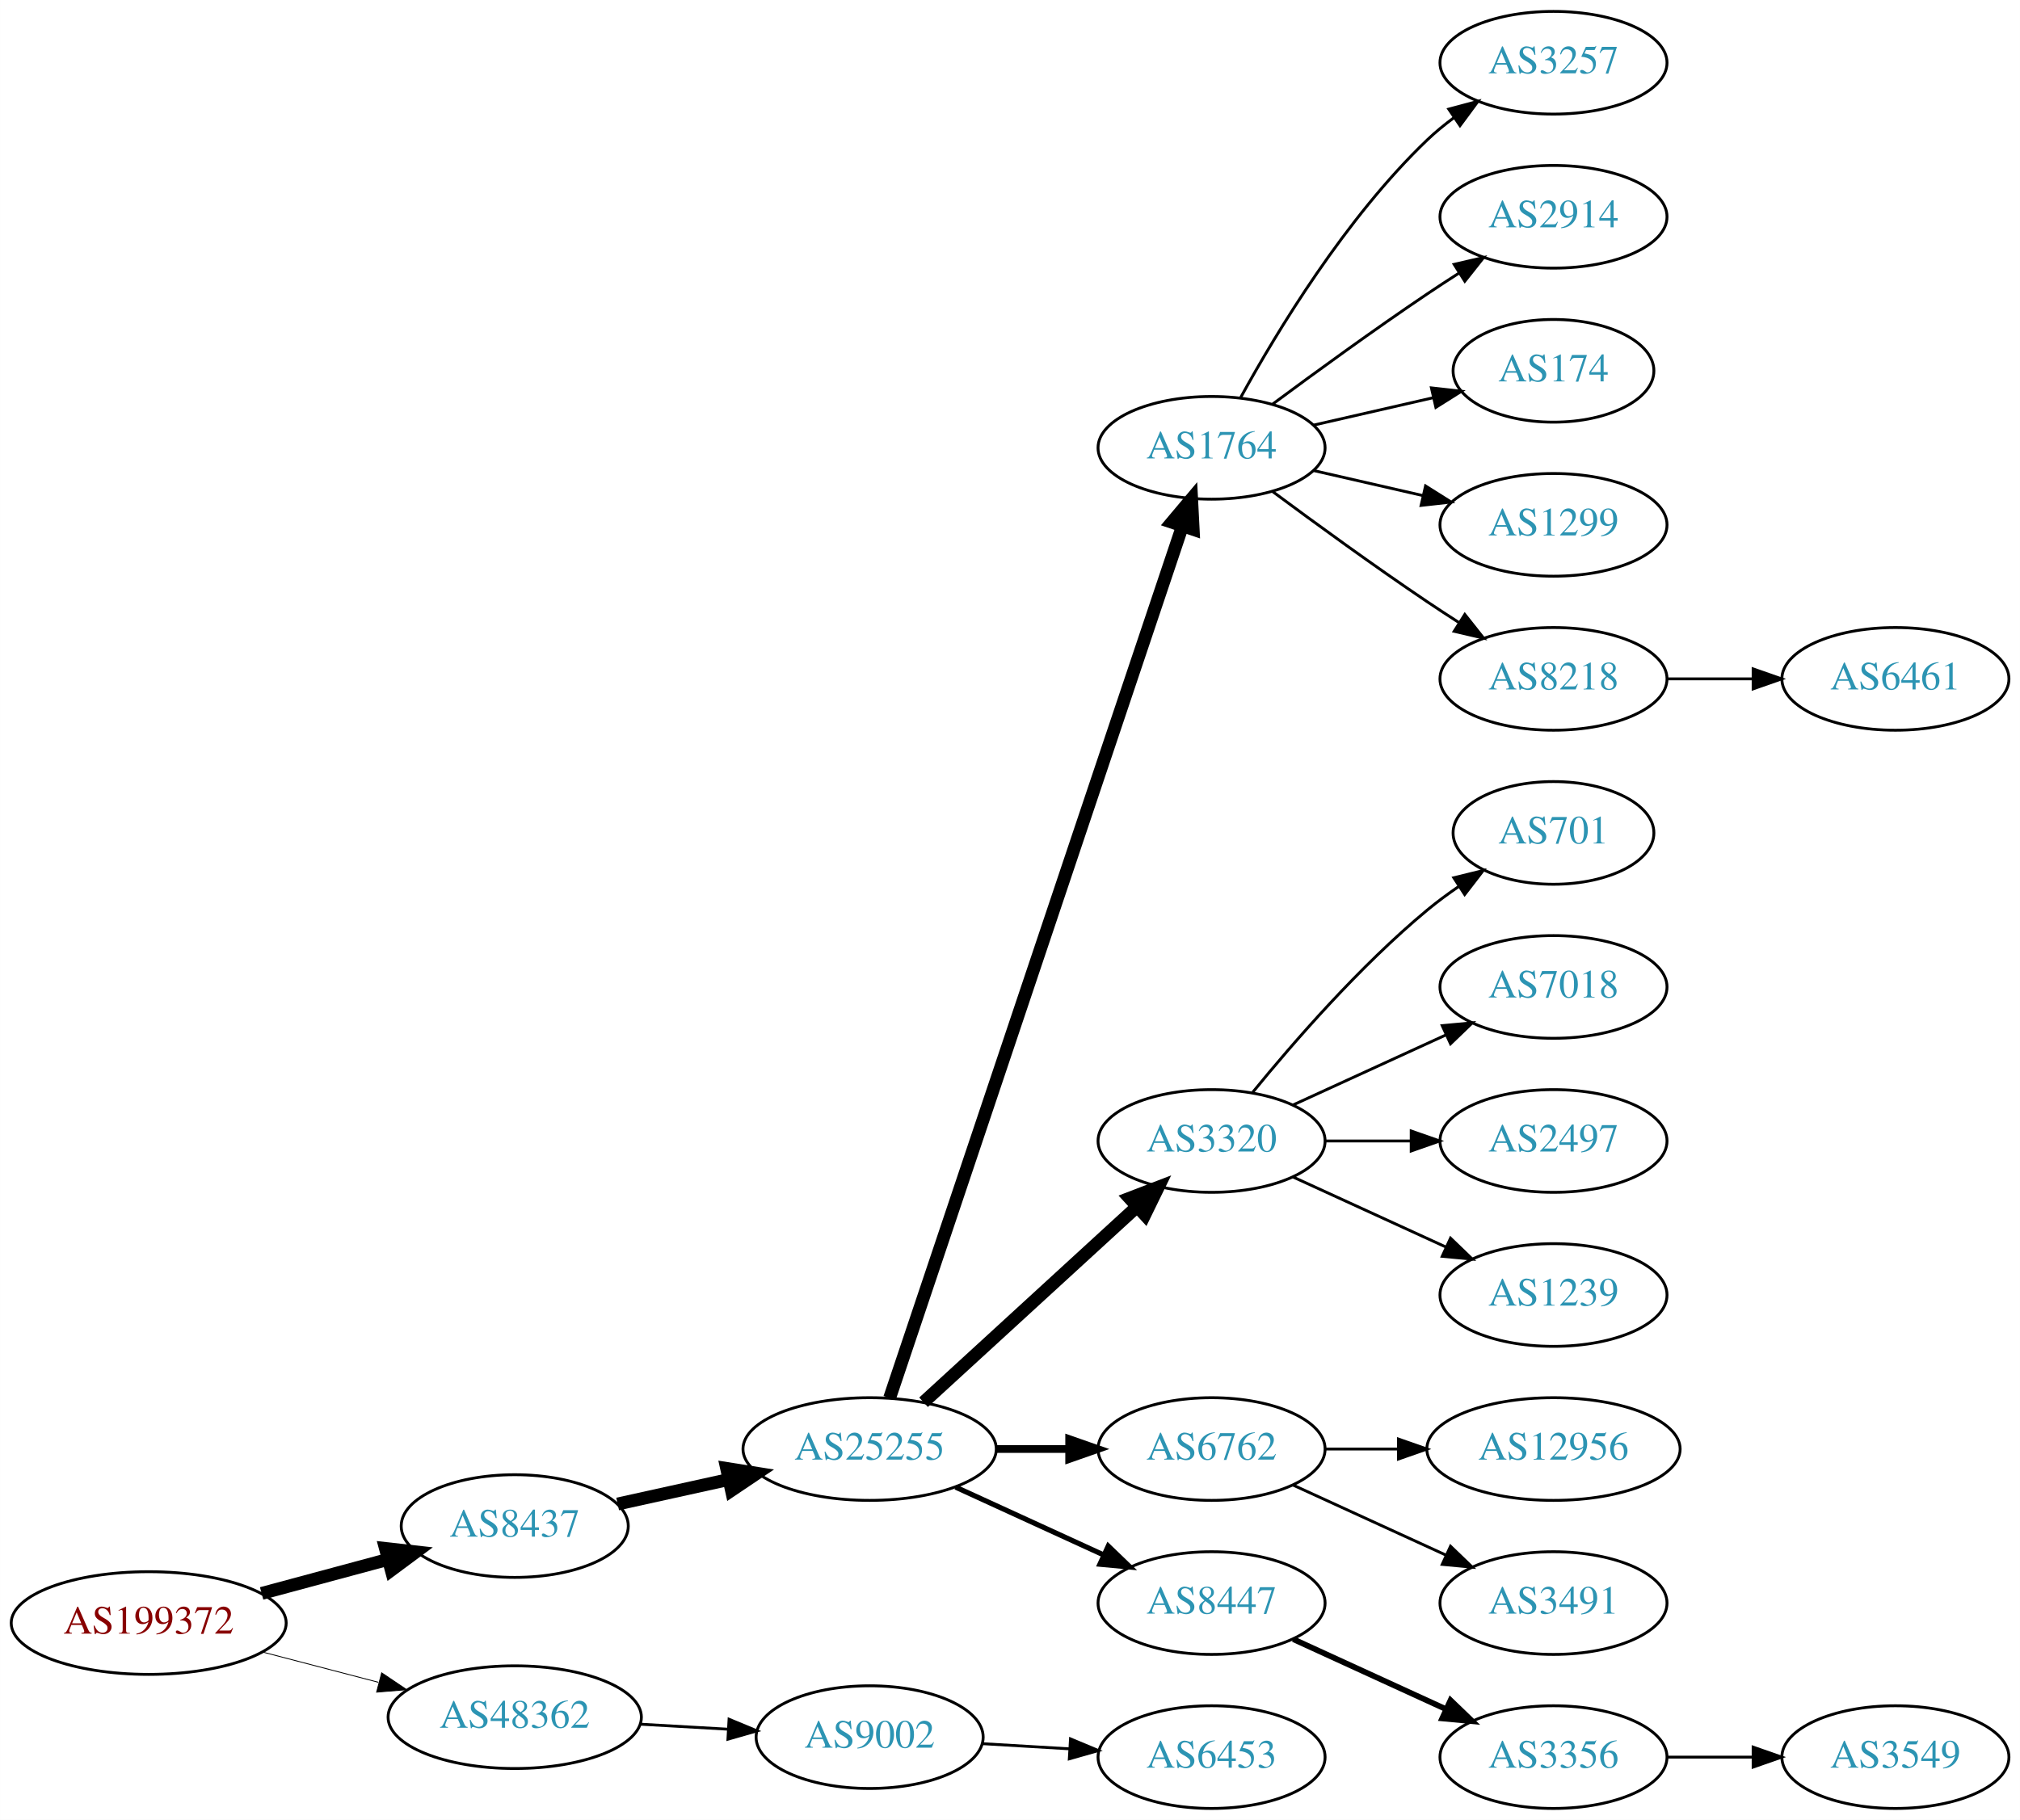
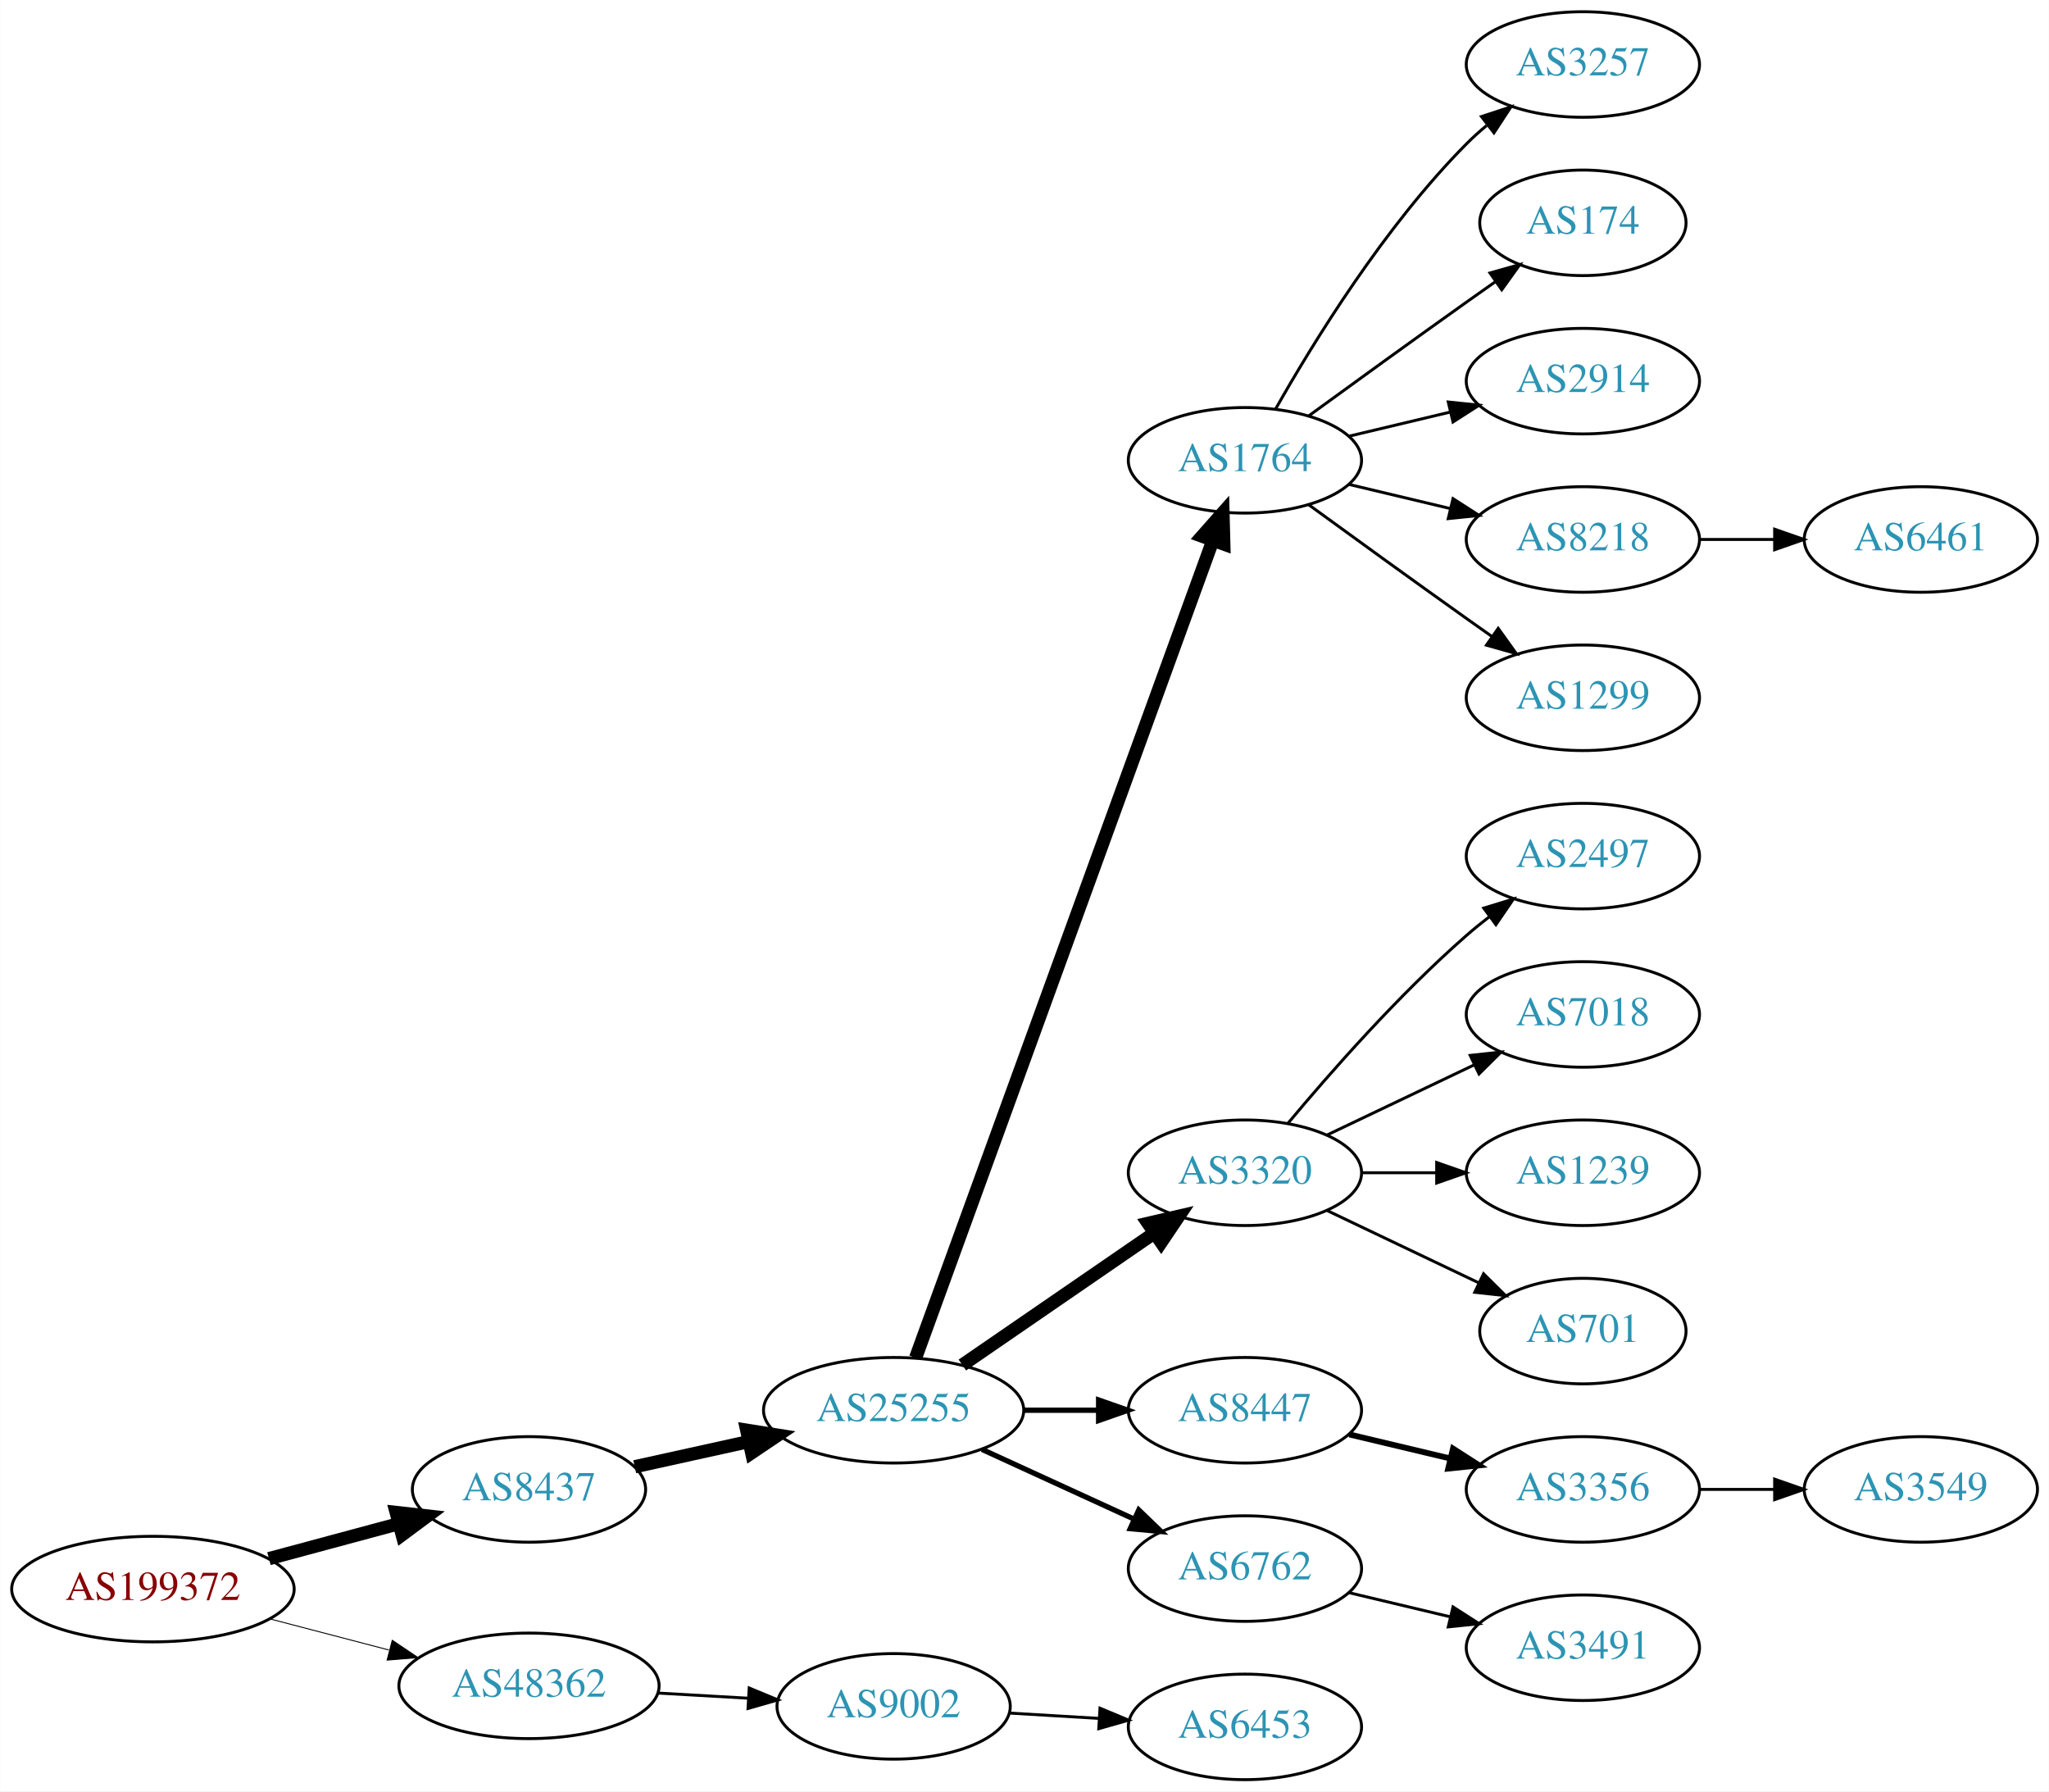
- <svg xmlns="http://www.w3.org/2000/svg" xmlns:xlink="http://www.w3.org/1999/xlink" width="708pt" height="638pt" viewBox="0.00 0.00 707.95 638.00">
-   <g id="graph0" class="graph" transform="scale(1 1) rotate(0) translate(4 634)">
-     <polygon fill="white" stroke="none" points="-4,4 -4,-634 703.954,-634 703.954,4 -4,4" />
+ <svg xmlns="http://www.w3.org/2000/svg" xmlns:xlink="http://www.w3.org/1999/xlink" width="699pt" height="611pt" viewBox="0.00 0.00 698.85 611.00">
+   <g id="graph0" class="graph" transform="scale(1 1) rotate(0) translate(4 607)">
+     <polygon fill="white" stroke="none" points="-4,4 -4,-607 694.855,-607 694.855,4 -4,4" />
    <g id="node1" class="node">
      <g id="a_node1">
        <a xlink:href="/asn/199372" xlink:title="AS199372 ~ Hirschmann Automotive GmbH [AT]">
          <ellipse fill="#ffffff" stroke="black" cx="48.096" cy="-65" rx="48.192" ry="18" />
          <text text-anchor="middle" x="48.096" y="-61.3" font-family="Times,serif" font-size="14.00" fill="#880000">AS199372</text>
        </a>
      </g>
    </g>
    <g id="node2" class="node">
      <g id="a_node2">
        <a xlink:href="/asn/8437" xlink:title="AS8437 ~ Hutchison Drei Austria GmbH [AT]">
          <ellipse fill="#ffffff" stroke="black" cx="176.388" cy="-99" rx="39.794" ry="18" />
          <text text-anchor="middle" x="176.388" y="-95.3" font-family="Times,serif" font-size="14.00" fill="#2c94b3">AS8437</text>
        </a>
      </g>
    </g>
    <g id="edge1" class="edge">
      <path fill="none" stroke="black" stroke-width="4.5" d="M87.674,-75.386C101.701,-79.162 117.644,-83.454 132.056,-87.334" />
      <polygon fill="black" stroke="black" stroke-width="4.5" points="131.066,-91.145 141.746,-89.943 133.113,-83.541 131.066,-91.145" />
    </g>
    <g id="node3" class="node">
      <g id="a_node3">
        <a xlink:href="/asn/48362" xlink:title="AS48362 ~ Stadtwerke Feldkirch [AT]">
          <ellipse fill="#ffffff" stroke="black" cx="176.388" cy="-32" rx="44.393" ry="18" />
          <text text-anchor="middle" x="176.388" y="-28.3" font-family="Times,serif" font-size="14.00" fill="#2c94b3">AS48362</text>
        </a>
      </g>
    </g>
    <g id="edge2" class="edge">
-       <path fill="none" stroke="black" stroke-width="0.3" d="M88.018,-54.83C100.839,-51.479 115.231,-47.719 128.578,-44.231" />
-       <polygon fill="black" stroke="black" stroke-width="0.3" points="129.746,-47.544 138.536,-41.629 127.976,-40.771 129.746,-47.544" />
+       <path fill="none" stroke="black" stroke-width="0.321" d="M88.018,-54.83C100.839,-51.479 115.231,-47.719 128.578,-44.231" />
+       <polygon fill="black" stroke="black" stroke-width="0.321" points="129.746,-47.544 138.536,-41.629 127.976,-40.771 129.746,-47.544" />
    </g>
    <g id="node4" class="node">
      <g id="a_node4">
        <a xlink:href="/asn/25255" xlink:title="AS25255 ~ ==&gt; TELE2 AUSTRIA &lt;== [AT]">
          <ellipse fill="#ffffff" stroke="black" cx="300.78" cy="-126" rx="44.393" ry="18" />
          <text text-anchor="middle" x="300.78" y="-122.3" font-family="Times,serif" font-size="14.00" fill="#2c94b3">AS25255</text>
        </a>
      </g>
    </g>
    <g id="edge3" class="edge">
      <path fill="none" stroke="black" stroke-width="4.5" d="M212.46,-106.737C224.5,-109.393 238.2,-112.415 251.121,-115.266" />
      <polygon fill="black" stroke="black" stroke-width="4.5" points="250.656,-119.195 261.269,-117.505 252.352,-111.505 250.656,-119.195" />
    </g>
-     <g id="node23" class="node">
-       <g id="a_node23">
+     <g id="node22" class="node">
+       <g id="a_node22">
        <a xlink:href="/asn/9002" xlink:title="AS9002 ~ RETN Limited [EU]">
          <ellipse fill="#ffffff" stroke="black" cx="300.78" cy="-25" rx="39.794" ry="18" />
          <text text-anchor="middle" x="300.78" y="-21.3" font-family="Times,serif" font-size="14.00" fill="#2c94b3">AS9002</text>
        </a>
      </g>
    </g>
-     <g id="edge22" class="edge">
+     <g id="edge21" class="edge">
      <path fill="none" stroke="black" d="M220.194,-29.552C230.224,-28.978 240.981,-28.363 251.241,-27.776" />
      <polygon fill="black" stroke="black" points="251.506,-31.267 261.29,-27.201 251.107,-24.278 251.506,-31.267" />
    </g>
    <g id="node5" class="node">
      <g id="a_node5">
        <a xlink:href="/asn/1764" xlink:title="AS1764 ~ NEXTLAYER-AS [AT]">
-           <ellipse fill="#ffffff" stroke="black" cx="420.622" cy="-477" rx="39.794" ry="18" />
-           <text text-anchor="middle" x="420.622" y="-473.3" font-family="Times,serif" font-size="14.00" fill="#2c94b3">AS1764</text>
+           <ellipse fill="#ffffff" stroke="black" cx="420.622" cy="-450" rx="39.794" ry="18" />
+           <text text-anchor="middle" x="420.622" y="-446.3" font-family="Times,serif" font-size="14.00" fill="#2c94b3">AS1764</text>
        </a>
      </g>
    </g>
    <g id="edge4" class="edge">
-       <path fill="none" stroke="black" stroke-width="4.5" d="M307.786,-143.889C327.013,-201.16 387.15,-380.279 410.357,-449.403" />
-       <polygon fill="black" stroke="black" stroke-width="4.5" points="406.713,-450.921 413.629,-459.147 414.178,-448.414 406.713,-450.921" />
+       <path fill="none" stroke="black" stroke-width="4.5" d="M308.283,-143.881C327.84,-197.651 386.208,-358.129 409.682,-422.67" />
+       <polygon fill="black" stroke="black" stroke-width="4.5" points="406.02,-424.122 413.139,-432.174 413.421,-421.431 406.02,-424.122" />
    </g>
    <g id="node6" class="node">
      <g id="a_node6">
        <a xlink:href="/asn/3320" xlink:title="AS3320 ~ DTAG [DE]">
-           <ellipse fill="#ffffff" stroke="black" cx="420.622" cy="-234" rx="39.794" ry="18" />
-           <text text-anchor="middle" x="420.622" y="-230.3" font-family="Times,serif" font-size="14.00" fill="#2c94b3">AS3320</text>
+           <ellipse fill="#ffffff" stroke="black" cx="420.622" cy="-207" rx="39.794" ry="18" />
+           <text text-anchor="middle" x="420.622" y="-203.3" font-family="Times,serif" font-size="14.00" fill="#2c94b3">AS3320</text>
        </a>
      </g>
    </g>
    <g id="edge5" class="edge">
-       <path fill="none" stroke="black" stroke-width="4.5" d="M319.677,-142.403C339.606,-160.667 371.963,-190.322 394.44,-210.921" />
-       <polygon fill="black" stroke="black" stroke-width="4.5" points="391.91,-213.943 401.942,-217.797 397.23,-208.137 391.91,-213.943" />
+       <path fill="none" stroke="black" stroke-width="4.5" d="M324.222,-141.426C342.804,-154.198 369.365,-172.455 389.744,-186.463" />
+       <polygon fill="black" stroke="black" stroke-width="4.5" points="387.587,-189.758 398.058,-192.178 392.048,-183.269 387.587,-189.758" />
    </g>
    <g id="node7" class="node">
      <g id="a_node7">
-         <a xlink:href="/asn/6762" xlink:title="AS6762 ~ TELECOM ITALIA SPARKLE S.p.A. [IT]">
+         <a xlink:href="/asn/8447" xlink:title="AS8447 ~ A1 Telekom Austria AG [AT]">
          <ellipse fill="#ffffff" stroke="black" cx="420.622" cy="-126" rx="39.794" ry="18" />
-           <text text-anchor="middle" x="420.622" y="-122.3" font-family="Times,serif" font-size="14.00" fill="#2c94b3">AS6762</text>
+           <text text-anchor="middle" x="420.622" y="-122.3" font-family="Times,serif" font-size="14.00" fill="#2c94b3">AS8447</text>
        </a>
      </g>
    </g>
    <g id="edge6" class="edge">
-       <path fill="none" stroke="black" stroke-width="2.7" d="M344.991,-126C353.303,-126 362.066,-126 370.548,-126" />
-       <polygon fill="black" stroke="black" stroke-width="2.7" points="370.707,-129.5 380.707,-126 370.707,-122.5 370.707,-129.5" />
+       <path fill="none" stroke="black" stroke-width="1.8" d="M344.991,-126C353.303,-126 362.066,-126 370.548,-126" />
+       <polygon fill="black" stroke="black" stroke-width="1.8" points="370.707,-129.5 380.707,-126 370.707,-122.5 370.707,-129.5" />
    </g>
    <g id="node8" class="node">
      <g id="a_node8">
-         <a xlink:href="/asn/8447" xlink:title="AS8447 ~ A1 Telekom Austria AG [AT]">
+         <a xlink:href="/asn/6762" xlink:title="AS6762 ~ TELECOM ITALIA SPARKLE S.p.A. [IT]">
          <ellipse fill="#ffffff" stroke="black" cx="420.622" cy="-72" rx="39.794" ry="18" />
-           <text text-anchor="middle" x="420.622" y="-68.3" font-family="Times,serif" font-size="14.00" fill="#2c94b3">AS8447</text>
+           <text text-anchor="middle" x="420.622" y="-68.3" font-family="Times,serif" font-size="14.00" fill="#2c94b3">AS6762</text>
        </a>
      </g>
    </g>
    <g id="edge7" class="edge">
      <path fill="none" stroke="black" stroke-width="1.8" d="M330.909,-112.652C346.521,-105.498 365.918,-96.609 382.59,-88.969" />
      <polygon fill="black" stroke="black" stroke-width="1.8" points="384.409,-91.986 392.042,-84.638 381.493,-85.622 384.409,-91.986" />
    </g>
    <g id="node9" class="node">
      <g id="a_node9">
        <a xlink:href="/asn/3257" xlink:title="AS3257 ~ GTT [DE]">
-           <ellipse fill="#ffffff" stroke="black" cx="540.465" cy="-612" rx="39.794" ry="18" />
-           <text text-anchor="middle" x="540.465" y="-608.3" font-family="Times,serif" font-size="14.00" fill="#2c94b3">AS3257</text>
+           <ellipse fill="#ffffff" stroke="black" cx="535.915" cy="-585" rx="39.794" ry="18" />
+           <text text-anchor="middle" x="535.915" y="-581.3" font-family="Times,serif" font-size="14.00" fill="#2c94b3">AS3257</text>
        </a>
      </g>
    </g>
    <g id="edge8" class="edge">
-       <path fill="none" stroke="black" d="M430.864,-494.713C443.409,-517.561 467.586,-557.611 496.269,-585 499.137,-587.739 502.326,-590.347 505.635,-592.785" />
-       <polygon fill="black" stroke="black" points="503.758,-595.742 513.994,-598.477 507.698,-589.956 503.758,-595.742" />
+       <path fill="none" stroke="black" d="M431.082,-467.49C443.864,-490.096 468.296,-529.886 496.269,-558 498.379,-560.121 500.676,-562.188 503.061,-564.171" />
+       <polygon fill="black" stroke="black" points="501.313,-567.242 511.376,-570.556 505.577,-561.69 501.313,-567.242" />
    </g>
    <g id="node10" class="node">
      <g id="a_node10">
-         <a xlink:href="/asn/2914" xlink:title="AS2914 ~ NTT America, Inc. [US]">
-           <ellipse fill="#ffffff" stroke="black" cx="540.465" cy="-558" rx="39.794" ry="18" />
-           <text text-anchor="middle" x="540.465" y="-554.3" font-family="Times,serif" font-size="14.00" fill="#2c94b3">AS2914</text>
+         <a xlink:href="/asn/174" xlink:title="AS174 ~ Cogent Communications [US]">
+           <ellipse fill="#ffffff" stroke="black" cx="535.915" cy="-531" rx="35.194" ry="18" />
+           <text text-anchor="middle" x="535.915" y="-527.3" font-family="Times,serif" font-size="14.00" fill="#2c94b3">AS174</text>
        </a>
      </g>
    </g>
    <g id="edge9" class="edge">
-       <path fill="none" stroke="black" d="M441.953,-492.277C456.815,-503.304 477.559,-518.407 496.269,-531 499.818,-533.389 503.568,-535.839 507.317,-538.242" />
-       <polygon fill="black" stroke="black" points="505.643,-541.325 515.965,-543.712 509.385,-535.409 505.643,-541.325" />
+       <path fill="none" stroke="black" d="M442.471,-465.222C457.404,-476.091 478.018,-491.025 496.269,-504 499.479,-506.282 502.848,-508.661 506.203,-511.018" />
+       <polygon fill="black" stroke="black" points="504.215,-513.899 514.413,-516.77 508.231,-508.166 504.215,-513.899" />
    </g>
    <g id="node11" class="node">
      <g id="a_node11">
-         <a xlink:href="/asn/174" xlink:title="AS174 ~ Cogent Communications [US]">
-           <ellipse fill="#ffffff" stroke="black" cx="540.465" cy="-504" rx="35.194" ry="18" />
-           <text text-anchor="middle" x="540.465" y="-500.3" font-family="Times,serif" font-size="14.00" fill="#2c94b3">AS174</text>
+         <a xlink:href="/asn/2914" xlink:title="AS2914 ~ NTT America, Inc. [US]">
+           <ellipse fill="#ffffff" stroke="black" cx="535.915" cy="-477" rx="39.794" ry="18" />
+           <text text-anchor="middle" x="535.915" y="-473.3" font-family="Times,serif" font-size="14.00" fill="#2c94b3">AS2914</text>
        </a>
      </g>
    </g>
    <g id="edge10" class="edge">
-       <path fill="none" stroke="black" d="M456.342,-484.955C469.434,-487.955 484.456,-491.396 498.097,-494.522" />
-       <polygon fill="black" stroke="black" points="497.675,-498.016 508.204,-496.838 499.238,-491.193 497.675,-498.016" />
+       <path fill="none" stroke="black" d="M456.229,-458.248C467.101,-460.838 479.255,-463.735 490.698,-466.462" />
+       <polygon fill="black" stroke="black" points="489.981,-469.889 500.52,-468.803 491.604,-463.08 489.981,-469.889" />
    </g>
    <g id="node12" class="node">
      <g id="a_node12">
-         <a xlink:href="/asn/1299" xlink:title="AS1299 ~ Telia Carrier [EU]">
-           <ellipse fill="#ffffff" stroke="black" cx="540.465" cy="-450" rx="39.794" ry="18" />
-           <text text-anchor="middle" x="540.465" y="-446.3" font-family="Times,serif" font-size="14.00" fill="#2c94b3">AS1299</text>
+         <a xlink:href="/asn/8218" xlink:title="AS8218 ~ legacy Neotelecoms [FR]">
+           <ellipse fill="#ffffff" stroke="black" cx="535.915" cy="-423" rx="39.794" ry="18" />
+           <text text-anchor="middle" x="535.915" y="-419.3" font-family="Times,serif" font-size="14.00" fill="#2c94b3">AS8218</text>
        </a>
      </g>
    </g>
    <g id="edge11" class="edge">
-       <path fill="none" stroke="black" d="M456.342,-469.045C468.341,-466.296 481.962,-463.175 494.655,-460.267" />
-       <polygon fill="black" stroke="black" points="495.621,-463.636 504.586,-457.991 494.057,-456.813 495.621,-463.636" />
+       <path fill="none" stroke="black" d="M456.229,-441.752C467.101,-439.162 479.255,-436.265 490.698,-433.538" />
+       <polygon fill="black" stroke="black" points="491.604,-436.92 500.52,-431.197 489.981,-430.111 491.604,-436.92" />
    </g>
    <g id="node13" class="node">
      <g id="a_node13">
-         <a xlink:href="/asn/8218" xlink:title="AS8218 ~ legacy Neotelecoms [FR]">
-           <ellipse fill="#ffffff" stroke="black" cx="540.465" cy="-396" rx="39.794" ry="18" />
-           <text text-anchor="middle" x="540.465" y="-392.3" font-family="Times,serif" font-size="14.00" fill="#2c94b3">AS8218</text>
+         <a xlink:href="/asn/1299" xlink:title="AS1299 ~ Telia Carrier [EU]">
+           <ellipse fill="#ffffff" stroke="black" cx="535.915" cy="-369" rx="39.794" ry="18" />
+           <text text-anchor="middle" x="535.915" y="-365.3" font-family="Times,serif" font-size="14.00" fill="#2c94b3">AS1299</text>
        </a>
      </g>
    </g>
    <g id="edge12" class="edge">
-       <path fill="none" stroke="black" d="M441.953,-461.723C456.815,-450.696 477.559,-435.593 496.269,-423 499.818,-420.611 503.568,-418.161 507.317,-415.758" />
-       <polygon fill="black" stroke="black" points="509.385,-418.591 515.965,-410.288 505.643,-412.675 509.385,-418.591" />
+       <path fill="none" stroke="black" d="M442.471,-434.778C457.404,-423.909 478.018,-408.975 496.269,-396 499.089,-393.995 502.032,-391.915 504.98,-389.841" />
+       <polygon fill="black" stroke="black" points="507.026,-392.681 513.205,-384.074 503.008,-386.95 507.026,-392.681" />
    </g>
    <g id="node14" class="node">
      <g id="a_node14">
-         <a xlink:href="/asn/701" xlink:title="AS701 ~ UUNET [US]">
-           <ellipse fill="#ffffff" stroke="black" cx="540.465" cy="-342" rx="35.194" ry="18" />
-           <text text-anchor="middle" x="540.465" y="-338.3" font-family="Times,serif" font-size="14.00" fill="#2c94b3">AS701</text>
+         <a xlink:href="/asn/2497" xlink:title="AS2497 ~ Internet Initiative Japan Inc. [JP]">
+           <ellipse fill="#ffffff" stroke="black" cx="535.915" cy="-315" rx="39.794" ry="18" />
+           <text text-anchor="middle" x="535.915" y="-311.3" font-family="Times,serif" font-size="14.00" fill="#2c94b3">AS2497</text>
        </a>
      </g>
    </g>
    <g id="edge13" class="edge">
-       <path fill="none" stroke="black" d="M435.041,-251.065C449.156,-268.375 472.571,-295.345 496.269,-315 499.732,-317.872 503.524,-320.669 507.379,-323.308" />
-       <polygon fill="black" stroke="black" points="505.521,-326.275 515.812,-328.797 509.34,-320.408 505.521,-326.275" />
+       <path fill="none" stroke="black" d="M435.252,-223.817C449.535,-240.929 473.081,-267.745 496.269,-288 498.734,-290.154 501.373,-292.294 504.07,-294.372" />
+       <polygon fill="black" stroke="black" points="502.095,-297.264 512.225,-300.37 506.244,-291.625 502.095,-297.264" />
    </g>
    <g id="node15" class="node">
      <g id="a_node15">
        <a xlink:href="/asn/7018" xlink:title="AS7018 ~ AT&amp;T Services, Inc. [US]">
-           <ellipse fill="#ffffff" stroke="black" cx="540.465" cy="-288" rx="39.794" ry="18" />
-           <text text-anchor="middle" x="540.465" y="-284.3" font-family="Times,serif" font-size="14.00" fill="#2c94b3">AS7018</text>
+           <ellipse fill="#ffffff" stroke="black" cx="535.915" cy="-261" rx="39.794" ry="18" />
+           <text text-anchor="middle" x="535.915" y="-257.3" font-family="Times,serif" font-size="14.00" fill="#2c94b3">AS7018</text>
        </a>
      </g>
    </g>
    <g id="edge14" class="edge">
-       <path fill="none" stroke="black" d="M449.251,-246.661C465.208,-253.973 485.479,-263.261 502.761,-271.181" />
-       <polygon fill="black" stroke="black" points="501.46,-274.435 512.009,-275.419 504.376,-268.071 501.46,-274.435" />
+       <path fill="none" stroke="black" d="M448.759,-219.934C463.753,-227.081 482.574,-236.052 498.797,-243.785" />
+       <polygon fill="black" stroke="black" points="497.467,-247.028 508,-248.171 500.479,-240.709 497.467,-247.028" />
    </g>
    <g id="node16" class="node">
      <g id="a_node16">
-         <a xlink:href="/asn/2497" xlink:title="AS2497 ~ Internet Initiative Japan Inc. [JP]">
-           <ellipse fill="#ffffff" stroke="black" cx="540.465" cy="-234" rx="39.794" ry="18" />
-           <text text-anchor="middle" x="540.465" y="-230.3" font-family="Times,serif" font-size="14.00" fill="#2c94b3">AS2497</text>
+         <a xlink:href="/asn/1239" xlink:title="AS1239 ~ Sprint [US]">
+           <ellipse fill="#ffffff" stroke="black" cx="535.915" cy="-207" rx="39.794" ry="18" />
+           <text text-anchor="middle" x="535.915" y="-203.3" font-family="Times,serif" font-size="14.00" fill="#2c94b3">AS1239</text>
        </a>
      </g>
    </g>
    <g id="edge15" class="edge">
-       <path fill="none" stroke="black" d="M460.535,-234C470.088,-234 480.438,-234 490.401,-234" />
-       <polygon fill="black" stroke="black" points="490.593,-237.5 500.593,-234 490.593,-230.5 490.593,-237.5" />
+       <path fill="none" stroke="black" d="M460.294,-207C468.497,-207 477.261,-207 485.794,-207" />
+       <polygon fill="black" stroke="black" points="486.033,-210.5 496.033,-207 486.033,-203.5 486.033,-210.5" />
    </g>
    <g id="node17" class="node">
      <g id="a_node17">
-         <a xlink:href="/asn/1239" xlink:title="AS1239 ~ Sprint [US]">
-           <ellipse fill="#ffffff" stroke="black" cx="540.465" cy="-180" rx="39.794" ry="18" />
-           <text text-anchor="middle" x="540.465" y="-176.3" font-family="Times,serif" font-size="14.00" fill="#2c94b3">AS1239</text>
+         <a xlink:href="/asn/701" xlink:title="AS701 ~ UUNET [US]">
+           <ellipse fill="#ffffff" stroke="black" cx="535.915" cy="-153" rx="35.194" ry="18" />
+           <text text-anchor="middle" x="535.915" y="-149.3" font-family="Times,serif" font-size="14.00" fill="#2c94b3">AS701</text>
        </a>
      </g>
    </g>
    <g id="edge16" class="edge">
-       <path fill="none" stroke="black" d="M449.251,-221.339C465.208,-214.027 485.479,-204.739 502.761,-196.819" />
-       <polygon fill="black" stroke="black" points="504.376,-199.929 512.009,-192.581 501.46,-193.565 504.376,-199.929" />
+       <path fill="none" stroke="black" d="M448.759,-194.066C464.19,-186.71 483.676,-177.423 500.211,-169.541" />
+       <polygon fill="black" stroke="black" points="502.032,-172.551 509.553,-165.089 499.02,-166.232 502.032,-172.551" />
    </g>
    <g id="node18" class="node">
      <g id="a_node18">
-         <a xlink:href="/asn/12956" xlink:title="AS12956 ~ TELXIUS [ES]">
-           <ellipse fill="#ffffff" stroke="black" cx="540.465" cy="-126" rx="44.393" ry="18" />
-           <text text-anchor="middle" x="540.465" y="-122.3" font-family="Times,serif" font-size="14.00" fill="#2c94b3">AS12956</text>
+         <a xlink:href="/asn/3356" xlink:title="AS3356 ~ Level 3 Parent, LLC [US]">
+           <ellipse fill="#ffffff" stroke="black" cx="535.915" cy="-99" rx="39.794" ry="18" />
+           <text text-anchor="middle" x="535.915" y="-95.3" font-family="Times,serif" font-size="14.00" fill="#2c94b3">AS3356</text>
        </a>
      </g>
    </g>
    <g id="edge17" class="edge">
-       <path fill="none" stroke="black" d="M460.535,-126C468.637,-126 477.313,-126 485.839,-126" />
-       <polygon fill="black" stroke="black" points="486.117,-129.5 496.117,-126 486.117,-122.5 486.117,-129.5" />
-     </g>
-     <g id="node19" class="node">
-       <g id="a_node19">
-         <a xlink:href="/asn/3491" xlink:title="AS3491 ~ PCCW Global, Inc. [US]">
-           <ellipse fill="#ffffff" stroke="black" cx="540.465" cy="-72" rx="39.794" ry="18" />
-           <text text-anchor="middle" x="540.465" y="-68.3" font-family="Times,serif" font-size="14.00" fill="#2c94b3">AS3491</text>
-         </a>
-       </g>
-     </g>
-     <g id="edge18" class="edge">
-       <path fill="none" stroke="black" d="M449.251,-113.339C465.208,-106.027 485.479,-96.739 502.761,-88.819" />
-       <polygon fill="black" stroke="black" points="504.376,-91.929 512.009,-84.581 501.46,-85.565 504.376,-91.929" />
+       <path fill="none" stroke="black" stroke-width="2" d="M456.229,-117.752C467.101,-115.162 479.255,-112.265 490.698,-109.538" />
+       <polygon fill="black" stroke="black" stroke-width="2" points="491.604,-112.92 500.52,-107.197 489.981,-106.111 491.604,-112.92" />
    </g>
    <g id="node20" class="node">
      <g id="a_node20">
-         <a xlink:href="/asn/3356" xlink:title="AS3356 ~ Level 3 Parent, LLC [US]">
-           <ellipse fill="#ffffff" stroke="black" cx="540.465" cy="-18" rx="39.794" ry="18" />
-           <text text-anchor="middle" x="540.465" y="-14.3" font-family="Times,serif" font-size="14.00" fill="#2c94b3">AS3356</text>
+         <a xlink:href="/asn/3491" xlink:title="AS3491 ~ PCCW Global, Inc. [US]">
+           <ellipse fill="#ffffff" stroke="black" cx="535.915" cy="-45" rx="39.794" ry="18" />
+           <text text-anchor="middle" x="535.915" y="-41.3" font-family="Times,serif" font-size="14.00" fill="#2c94b3">AS3491</text>
        </a>
      </g>
    </g>
    <g id="edge19" class="edge">
-       <path fill="none" stroke="black" stroke-width="2" d="M449.251,-59.339C465.208,-52.027 485.479,-42.739 502.761,-34.819" />
-       <polygon fill="black" stroke="black" stroke-width="2" points="504.376,-37.929 512.009,-30.581 501.46,-31.565 504.376,-37.929" />
+       <path fill="none" stroke="black" d="M456.229,-63.752C467.101,-61.162 479.255,-58.265 490.698,-55.538" />
+       <polygon fill="black" stroke="black" points="491.604,-58.92 500.52,-53.197 489.981,-52.111 491.604,-58.92" />
    </g>
    <g id="node21" class="node">
      <g id="a_node21">
        <a xlink:href="/asn/6461" xlink:title="AS6461 ~ Zayo Bandwidth [US]">
-           <ellipse fill="#ffffff" stroke="black" cx="660.307" cy="-396" rx="39.794" ry="18" />
-           <text text-anchor="middle" x="660.307" y="-392.3" font-family="Times,serif" font-size="14.00" fill="#2c94b3">AS6461</text>
+           <ellipse fill="#ffffff" stroke="black" cx="651.208" cy="-423" rx="39.794" ry="18" />
+           <text text-anchor="middle" x="651.208" y="-419.3" font-family="Times,serif" font-size="14.00" fill="#2c94b3">AS6461</text>
        </a>
      </g>
    </g>
    <g id="edge20" class="edge">
-       <path fill="none" stroke="black" d="M580.377,-396C589.931,-396 600.28,-396 610.243,-396" />
-       <polygon fill="black" stroke="black" points="610.436,-399.5 620.436,-396 610.436,-392.5 610.436,-399.5" />
-     </g>
-     <g id="node22" class="node">
-       <g id="a_node22">
+       <path fill="none" stroke="black" d="M575.587,-423C583.79,-423 592.554,-423 601.087,-423" />
+       <polygon fill="black" stroke="black" points="601.326,-426.5 611.326,-423 601.326,-419.5 601.326,-426.5" />
+     </g>
+     <g id="node19" class="node">
+       <g id="a_node19">
        <a xlink:href="/asn/3549" xlink:title="AS3549 ~ Level 3 Parent, LLC [US]">
-           <ellipse fill="#ffffff" stroke="black" cx="660.307" cy="-18" rx="39.794" ry="18" />
-           <text text-anchor="middle" x="660.307" y="-14.3" font-family="Times,serif" font-size="14.00" fill="#2c94b3">AS3549</text>
-         </a>
-       </g>
-     </g>
-     <g id="edge21" class="edge">
-       <path fill="none" stroke="black" d="M580.377,-18C589.931,-18 600.28,-18 610.243,-18" />
-       <polygon fill="black" stroke="black" points="610.436,-21.5 620.436,-18 610.436,-14.5 610.436,-21.5" />
-     </g>
-     <g id="node24" class="node">
-       <g id="a_node24">
+           <ellipse fill="#ffffff" stroke="black" cx="651.208" cy="-99" rx="39.794" ry="18" />
+           <text text-anchor="middle" x="651.208" y="-95.3" font-family="Times,serif" font-size="14.00" fill="#2c94b3">AS3549</text>
+         </a>
+       </g>
+     </g>
+     <g id="edge18" class="edge">
+       <path fill="none" stroke="black" d="M575.587,-99C583.79,-99 592.554,-99 601.087,-99" />
+       <polygon fill="black" stroke="black" points="601.326,-102.5 611.326,-99 601.326,-95.5 601.326,-102.5" />
+     </g>
+     <g id="node23" class="node">
+       <g id="a_node23">
        <a xlink:href="/asn/6453" xlink:title="AS6453 ~ TATA COMMUNICATIONS (AMERICA) INC [US]">
          <ellipse fill="#ffffff" stroke="black" cx="420.622" cy="-18" rx="39.794" ry="18" />
          <text text-anchor="middle" x="420.622" y="-14.3" font-family="Times,serif" font-size="14.00" fill="#2c94b3">AS6453</text>
        </a>
      </g>
    </g>
-     <g id="edge23" class="edge">
+     <g id="edge22" class="edge">
      <path fill="none" stroke="black" d="M340.366,-22.708C350.132,-22.128 360.749,-21.497 370.943,-20.892" />
      <polygon fill="black" stroke="black" points="371.175,-24.384 380.95,-20.297 370.76,-17.396 371.175,-24.384" />
    </g>
  </g>
</svg>
